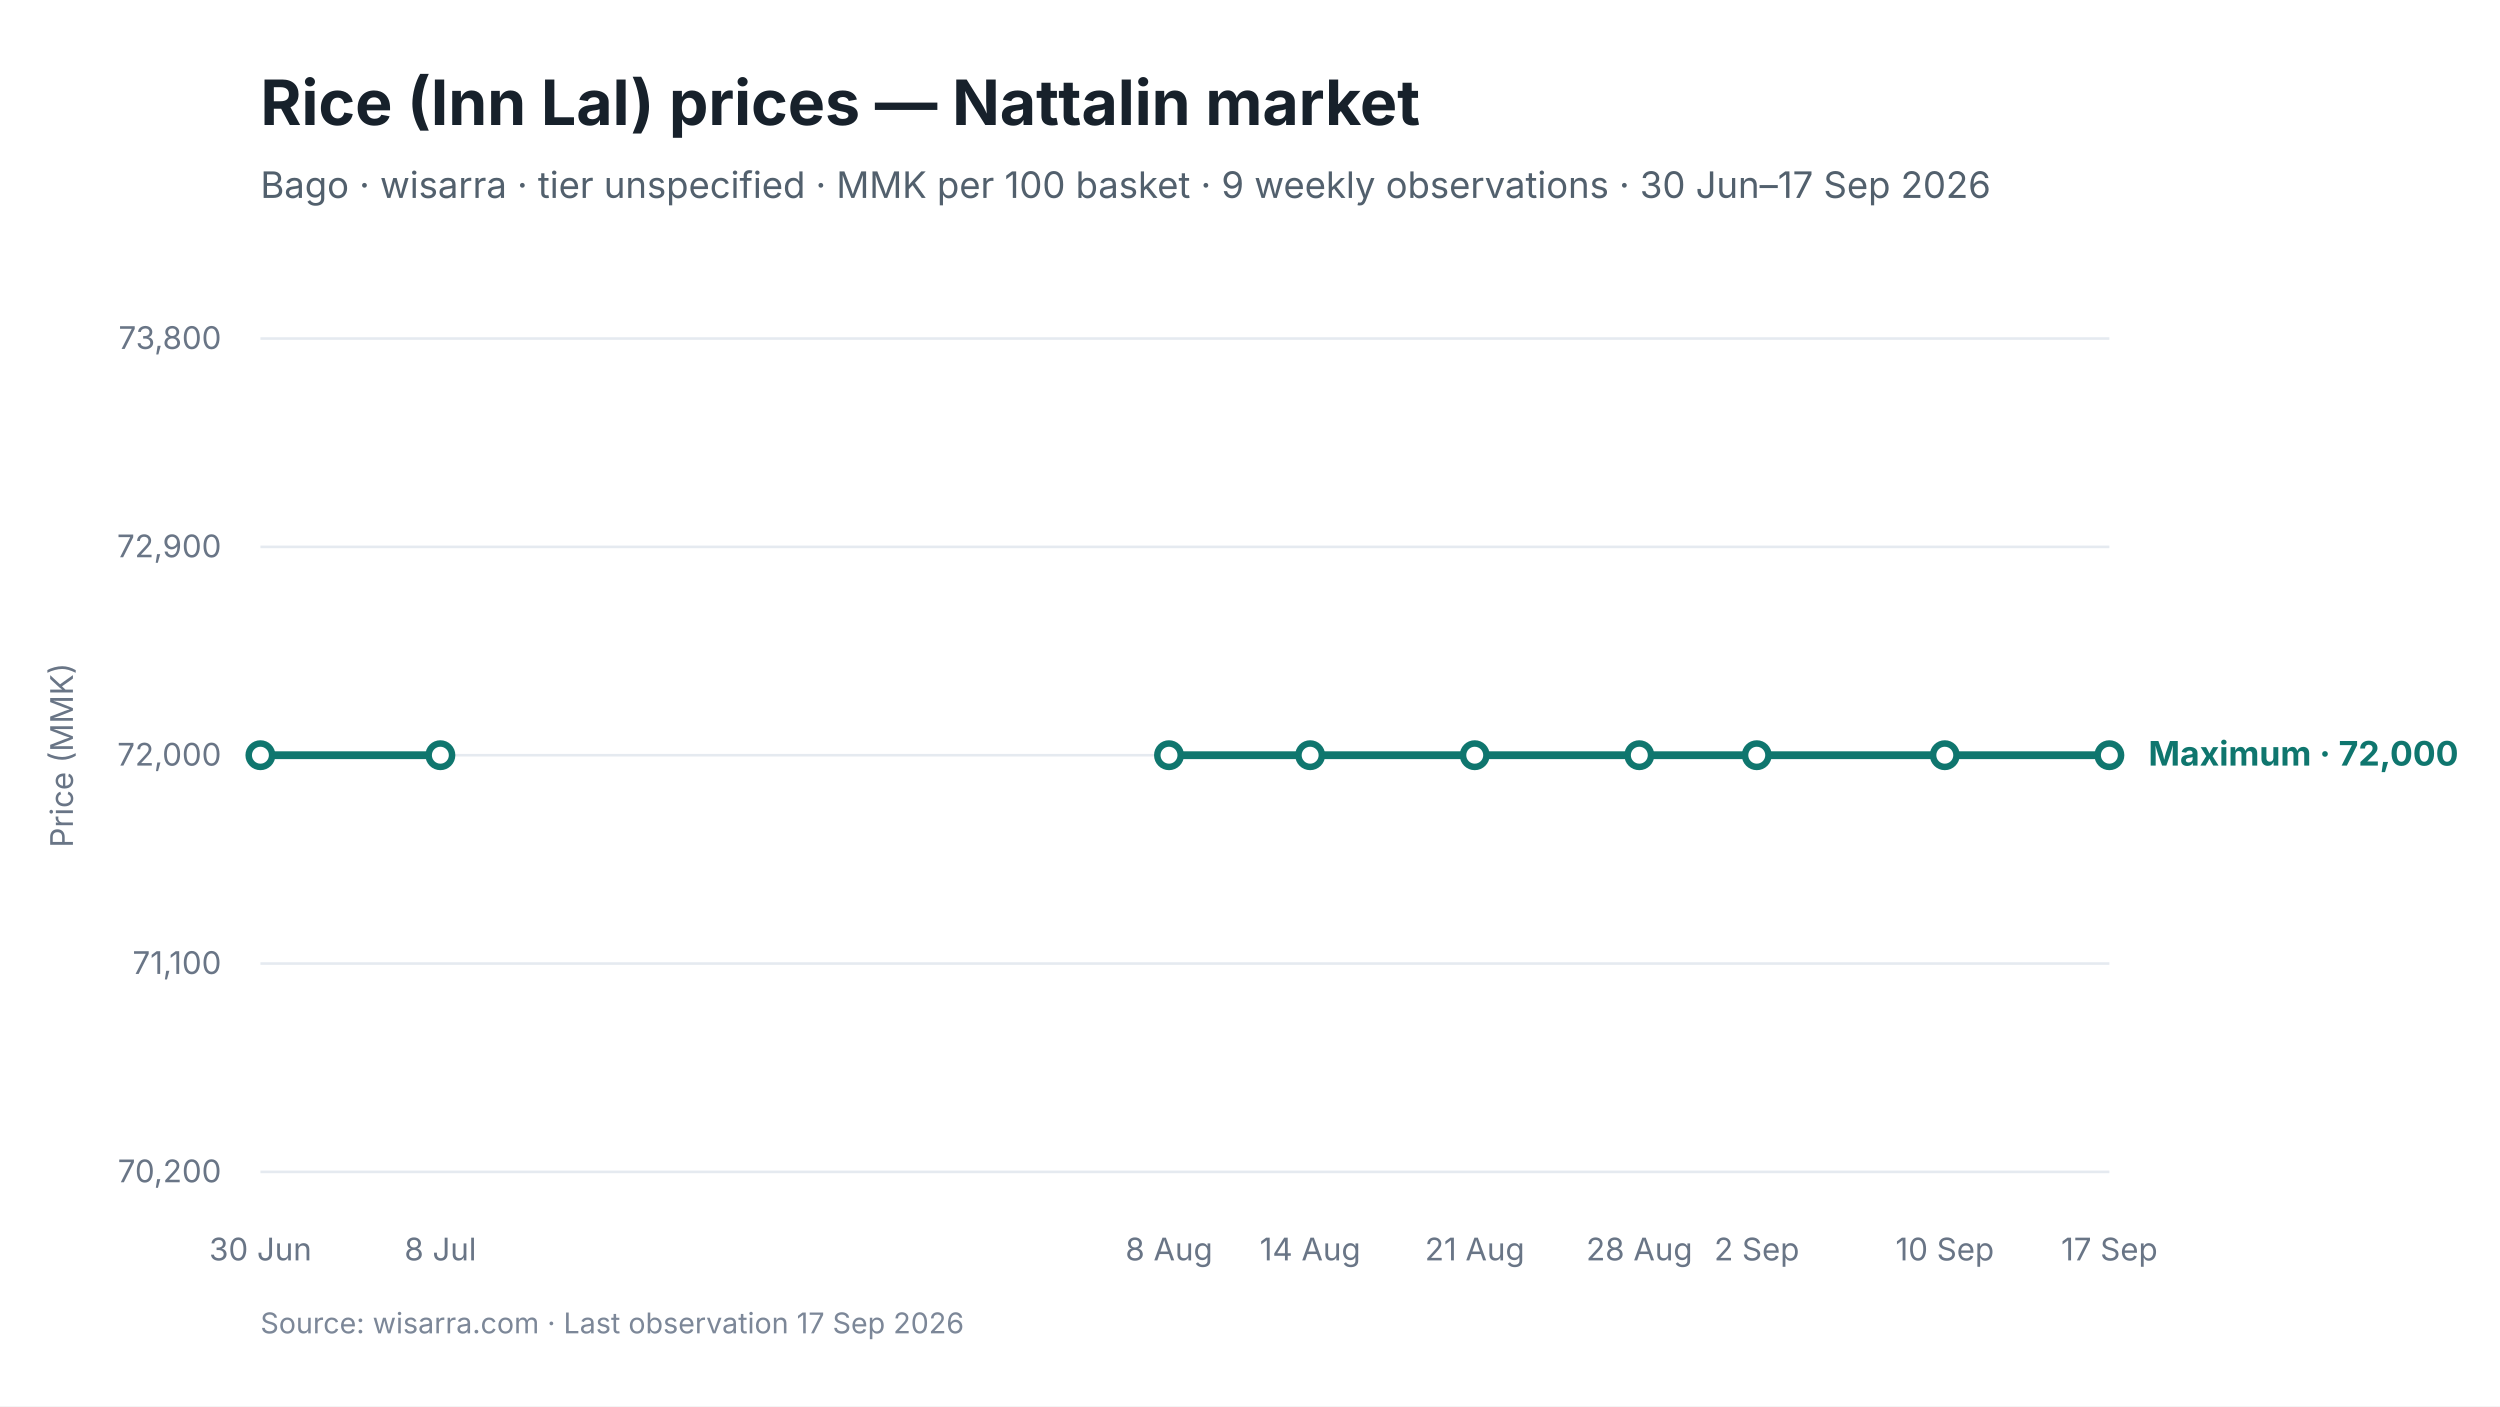
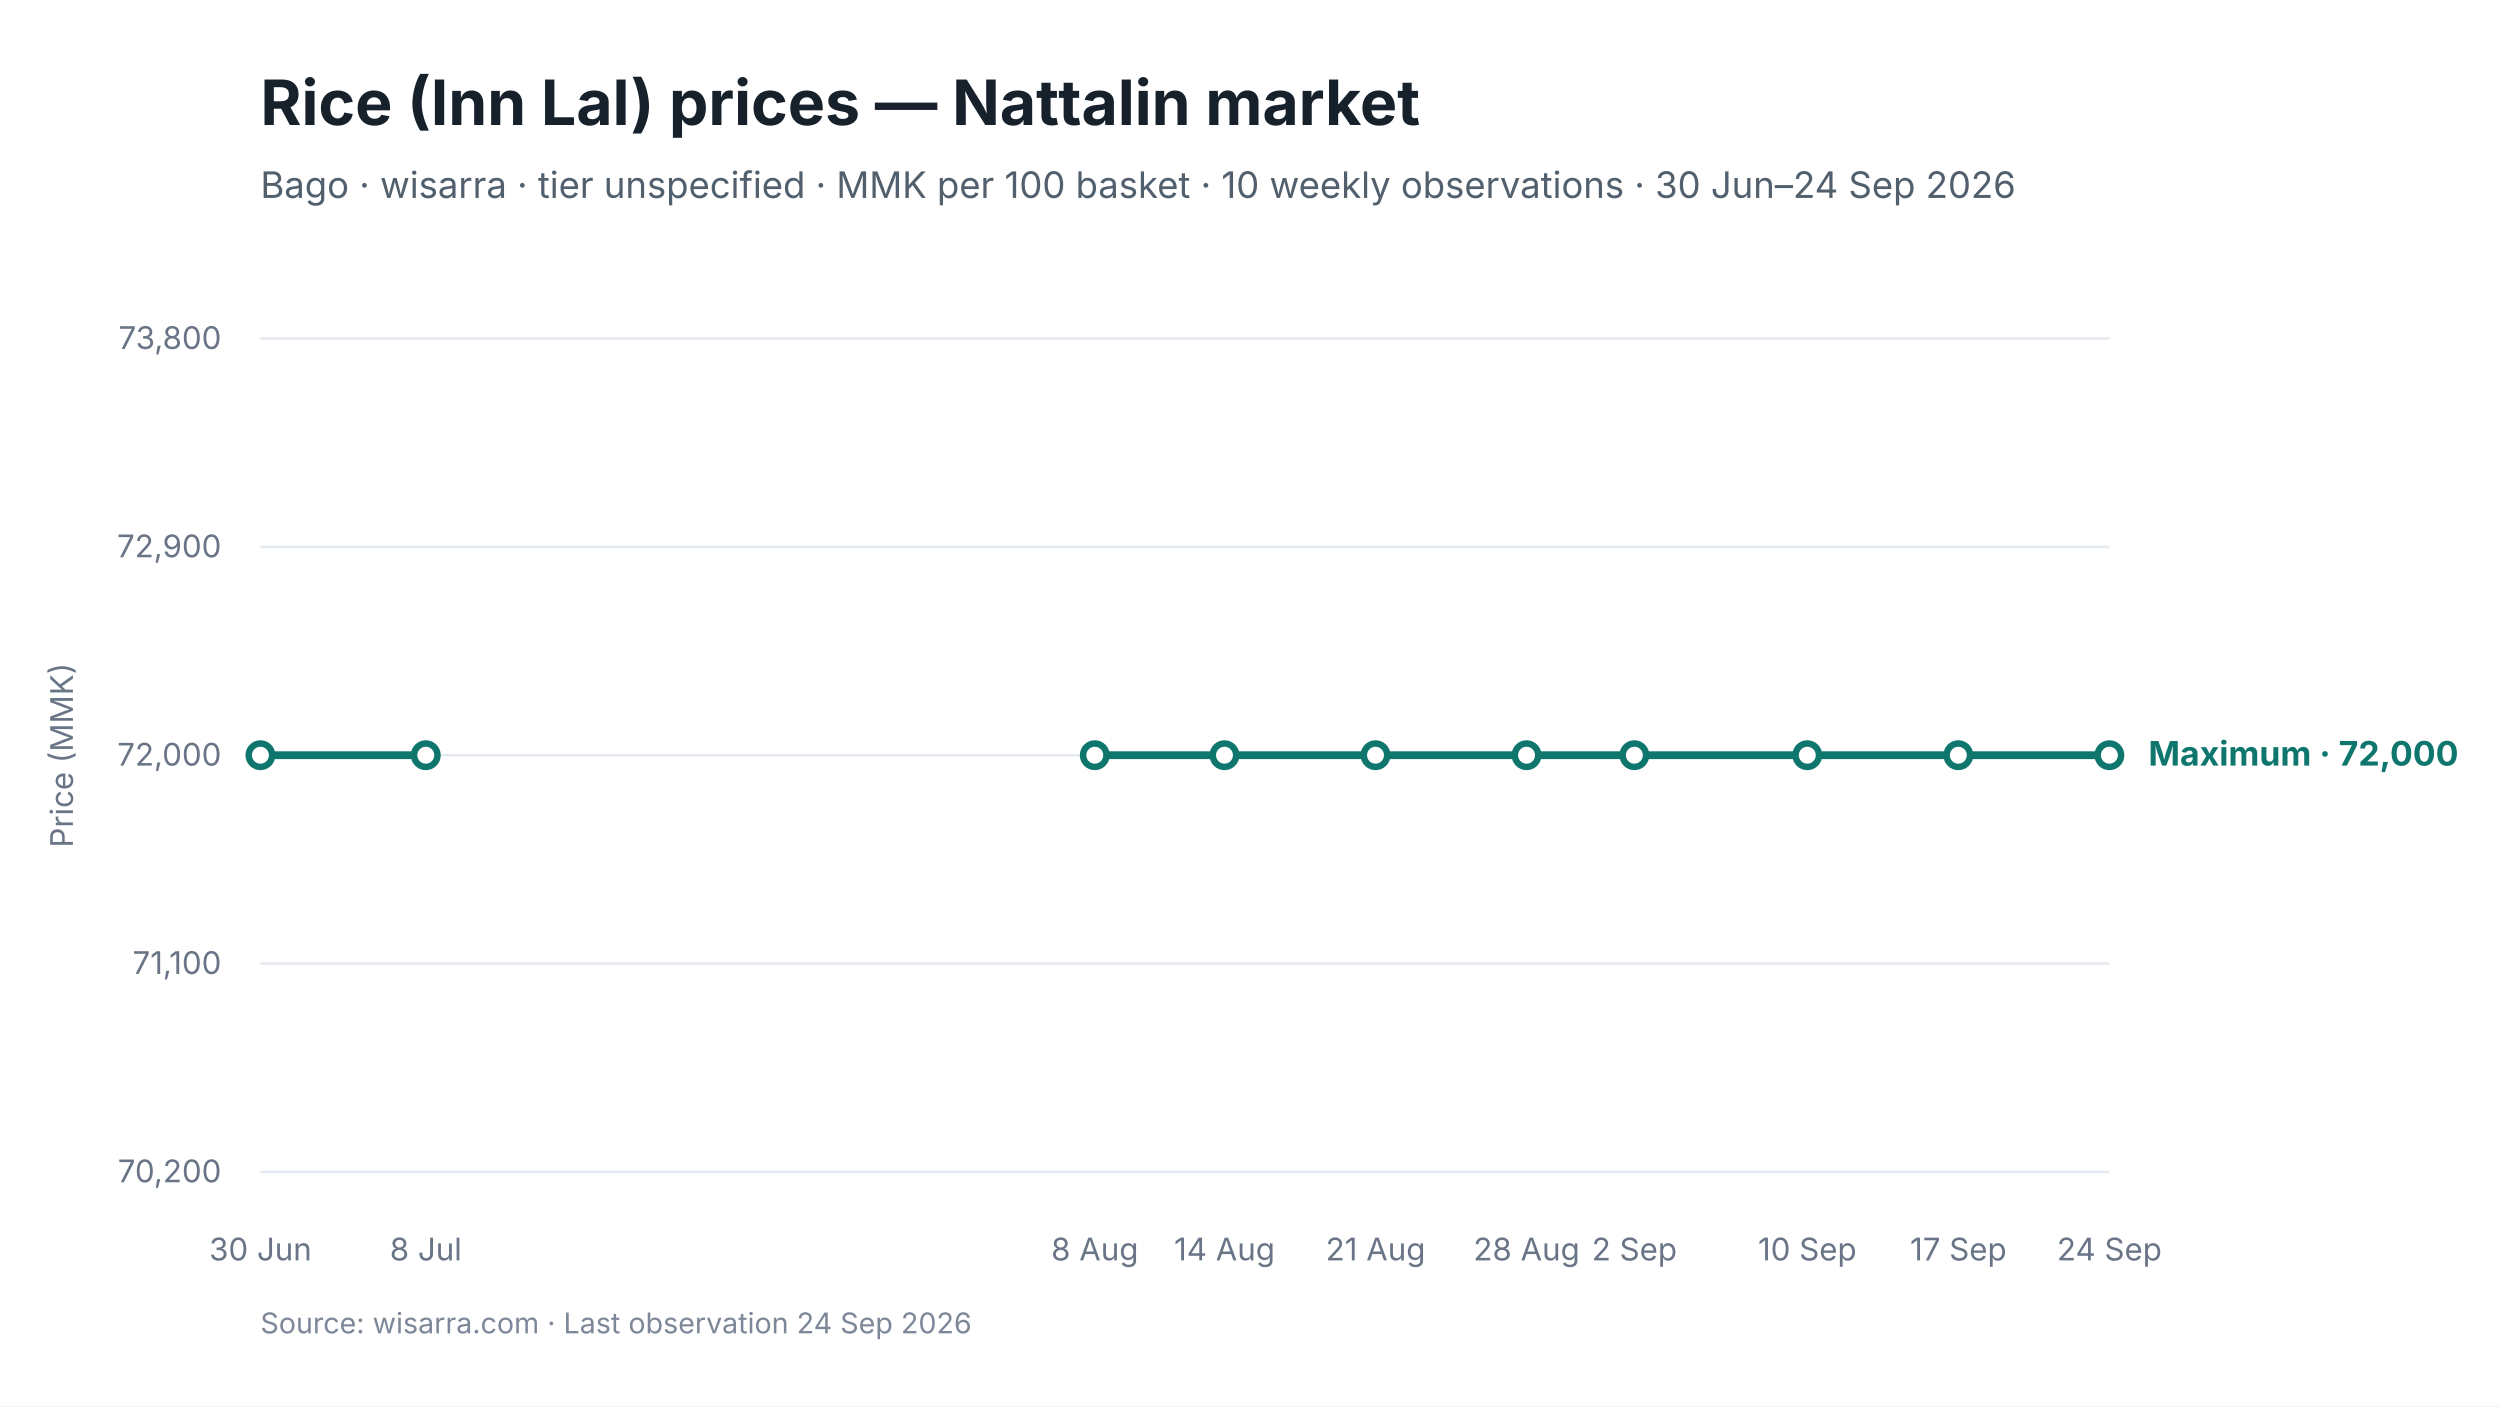
<svg xmlns="http://www.w3.org/2000/svg" viewBox="0 0 960 540" width="960" height="540" role="img" aria-labelledby="chart-title chart-desc">
  <style>
text { font-family: Inter, -apple-system, BlinkMacSystemFont, "Segoe UI", sans-serif; fill: #17212B; }
.chart-title { font-size: 24px; font-weight: 650; }
.subtitle { font-size: 14px; fill: #52606D; }
.axis { font-size: 12px; fill: #697586; }
.grid { stroke: #E5EAF0; stroke-width: 1; }
.range { fill: #D9F3F0; fill-opacity: 0.72; }
.maximum { stroke: #0F766E; stroke-width: 3; fill: none; }
.minimum { stroke: #64748B; stroke-width: 2.25; stroke-dasharray: 7 5; fill: none; }
.modal { stroke: #2563EB; stroke-width: 3; fill: none; }
.point-max { fill: #FFFFFF; stroke: #0F766E; stroke-width: 2.5; }
.point-min { fill: #FFFFFF; stroke: #64748B; stroke-width: 2; }
.point-modal { fill: #FFFFFF; stroke: #2563EB; stroke-width: 2.5; }
.direct-label { font-size: 13px; font-weight: 650; }
.maximum-label { fill: #0F766E; }
.minimum-label { fill: #52606D; }
.combined-label { fill: #334155; }
.modal-label { fill: #1D4ED8; }
.source { font-size: 11px; fill: #7C8798; }
</style>
  <rect width="960" height="540" fill="#FFFFFF" />
  <text id="chart-title" x="100" y="48" class="chart-title">Rice (Inn Lal) prices — Nattalin market</text>
-   <text x="100" y="76" class="subtitle">Bago · wisarra · tier unspecified · MMK per 100 basket · 9 weekly observations · 30 Jun–17 Sep 2026</text>
+   <text x="100" y="76" class="subtitle">Bago · wisarra · tier unspecified · MMK per 100 basket · 10 weekly observations · 30 Jun–24 Sep 2026</text>
  <line x1="100" y1="130.0" x2="810" y2="130.0" class="grid" />
  <text x="85" y="134.0" text-anchor="end" class="axis">73,800</text>
  <line x1="100" y1="210.0" x2="810" y2="210.0" class="grid" />
  <text x="85" y="214.0" text-anchor="end" class="axis">72,900</text>
  <line x1="100" y1="290.0" x2="810" y2="290.0" class="grid" />
  <text x="85" y="294.0" text-anchor="end" class="axis">72,000</text>
  <line x1="100" y1="370.0" x2="810" y2="370.0" class="grid" />
  <text x="85" y="374.0" text-anchor="end" class="axis">71,100</text>
  <line x1="100" y1="450.0" x2="810" y2="450.0" class="grid" />
  <text x="85" y="454.0" text-anchor="end" class="axis">70,200</text>
-   <path d="M 100.0 290.0 L 169.1 290.0" class="maximum" />
-   <path d="M 448.9 290.0 L 503.1 290.0 L 566.3 290.0 L 629.5 290.0 L 674.6 290.0 L 746.8 290.0 L 810.0 290.0" class="maximum" />
+   <path d="M 100.0 290.0 L 163.5 290.0" class="maximum" />
+   <path d="M 420.4 290.0 L 470.2 290.0 L 528.2 290.0 L 586.2 290.0 L 627.6 290.0 L 694.0 290.0 L 752.0 290.0 L 810.0 290.0" class="maximum" />
  <circle cx="100.0" cy="290.0" r="4.5" class="point-max" />
-   <circle cx="169.1" cy="290.0" r="4.5" class="point-max" />
-   <circle cx="448.9" cy="290.0" r="4.5" class="point-max" />
-   <circle cx="503.1" cy="290.0" r="4.5" class="point-max" />
-   <circle cx="566.3" cy="290.0" r="4.5" class="point-max" />
-   <circle cx="629.5" cy="290.0" r="4.5" class="point-max" />
-   <circle cx="674.6" cy="290.0" r="4.5" class="point-max" />
-   <circle cx="746.8" cy="290.0" r="4.5" class="point-max" />
+   <circle cx="163.5" cy="290.0" r="4.5" class="point-max" />
+   <circle cx="420.4" cy="290.0" r="4.5" class="point-max" />
+   <circle cx="470.2" cy="290.0" r="4.5" class="point-max" />
+   <circle cx="528.2" cy="290.0" r="4.5" class="point-max" />
+   <circle cx="586.2" cy="290.0" r="4.5" class="point-max" />
+   <circle cx="627.6" cy="290.0" r="4.5" class="point-max" />
+   <circle cx="694.0" cy="290.0" r="4.5" class="point-max" />
+   <circle cx="752.0" cy="290.0" r="4.5" class="point-max" />
  <circle cx="810.0" cy="290.0" r="4.5" class="point-max" />
  <text x="100.0" y="484" text-anchor="middle" class="axis">30 Jun</text>
-   <text x="169.1" y="484" text-anchor="middle" class="axis">8 Jul</text>
-   <text x="448.9" y="484" text-anchor="middle" class="axis">8 Aug</text>
-   <text x="503.1" y="484" text-anchor="middle" class="axis">14 Aug</text>
-   <text x="566.3" y="484" text-anchor="middle" class="axis">21 Aug</text>
-   <text x="629.5" y="484" text-anchor="middle" class="axis">28 Aug</text>
-   <text x="674.6" y="484" text-anchor="middle" class="axis">2 Sep</text>
-   <text x="746.8" y="484" text-anchor="middle" class="axis">10 Sep</text>
-   <text x="810.0" y="484" text-anchor="middle" class="axis">17 Sep</text>
+   <text x="163.5" y="484" text-anchor="middle" class="axis">8 Jul</text>
+   <text x="420.4" y="484" text-anchor="middle" class="axis">8 Aug</text>
+   <text x="470.2" y="484" text-anchor="middle" class="axis">14 Aug</text>
+   <text x="528.2" y="484" text-anchor="middle" class="axis">21 Aug</text>
+   <text x="586.2" y="484" text-anchor="middle" class="axis">28 Aug</text>
+   <text x="627.6" y="484" text-anchor="middle" class="axis">2 Sep</text>
+   <text x="694.0" y="484" text-anchor="middle" class="axis">10 Sep</text>
+   <text x="752.0" y="484" text-anchor="middle" class="axis">17 Sep</text>
+   <text x="810.0" y="484" text-anchor="middle" class="axis">24 Sep</text>
  <text x="825.0" y="294.0" class="direct-label maximum-label">Maximum · 72,000</text>
  <text x="28" y="290.0" text-anchor="middle" class="axis" transform="rotate(-90 28 290.0)">Price (MMK)</text>
-   <text x="100" y="512" class="source">Source: wisarra.com · Last observation 17 Sep 2026</text>
+   <text x="100" y="512" class="source">Source: wisarra.com · Last observation 24 Sep 2026</text>
</svg>
